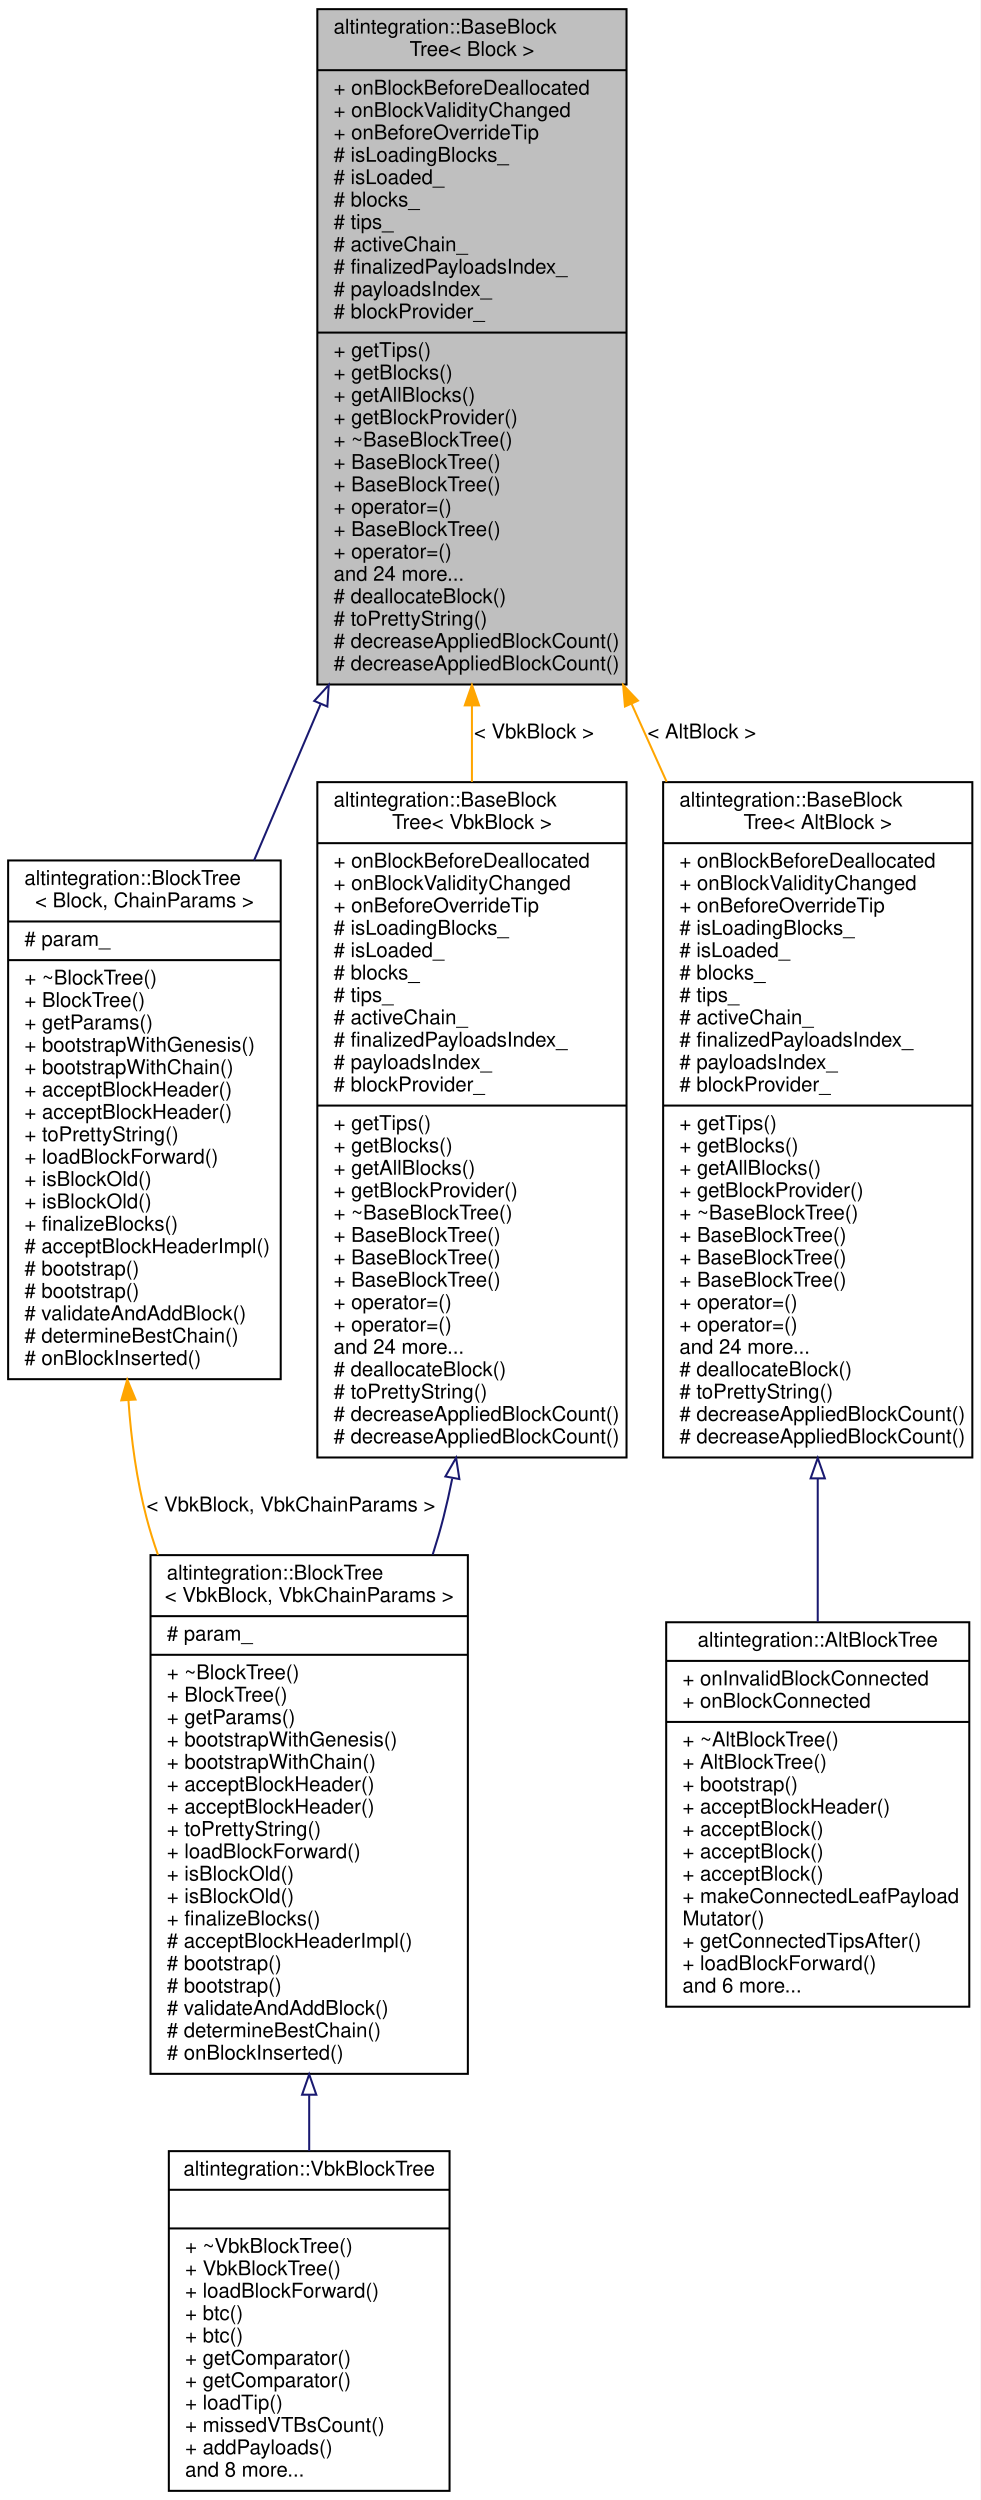
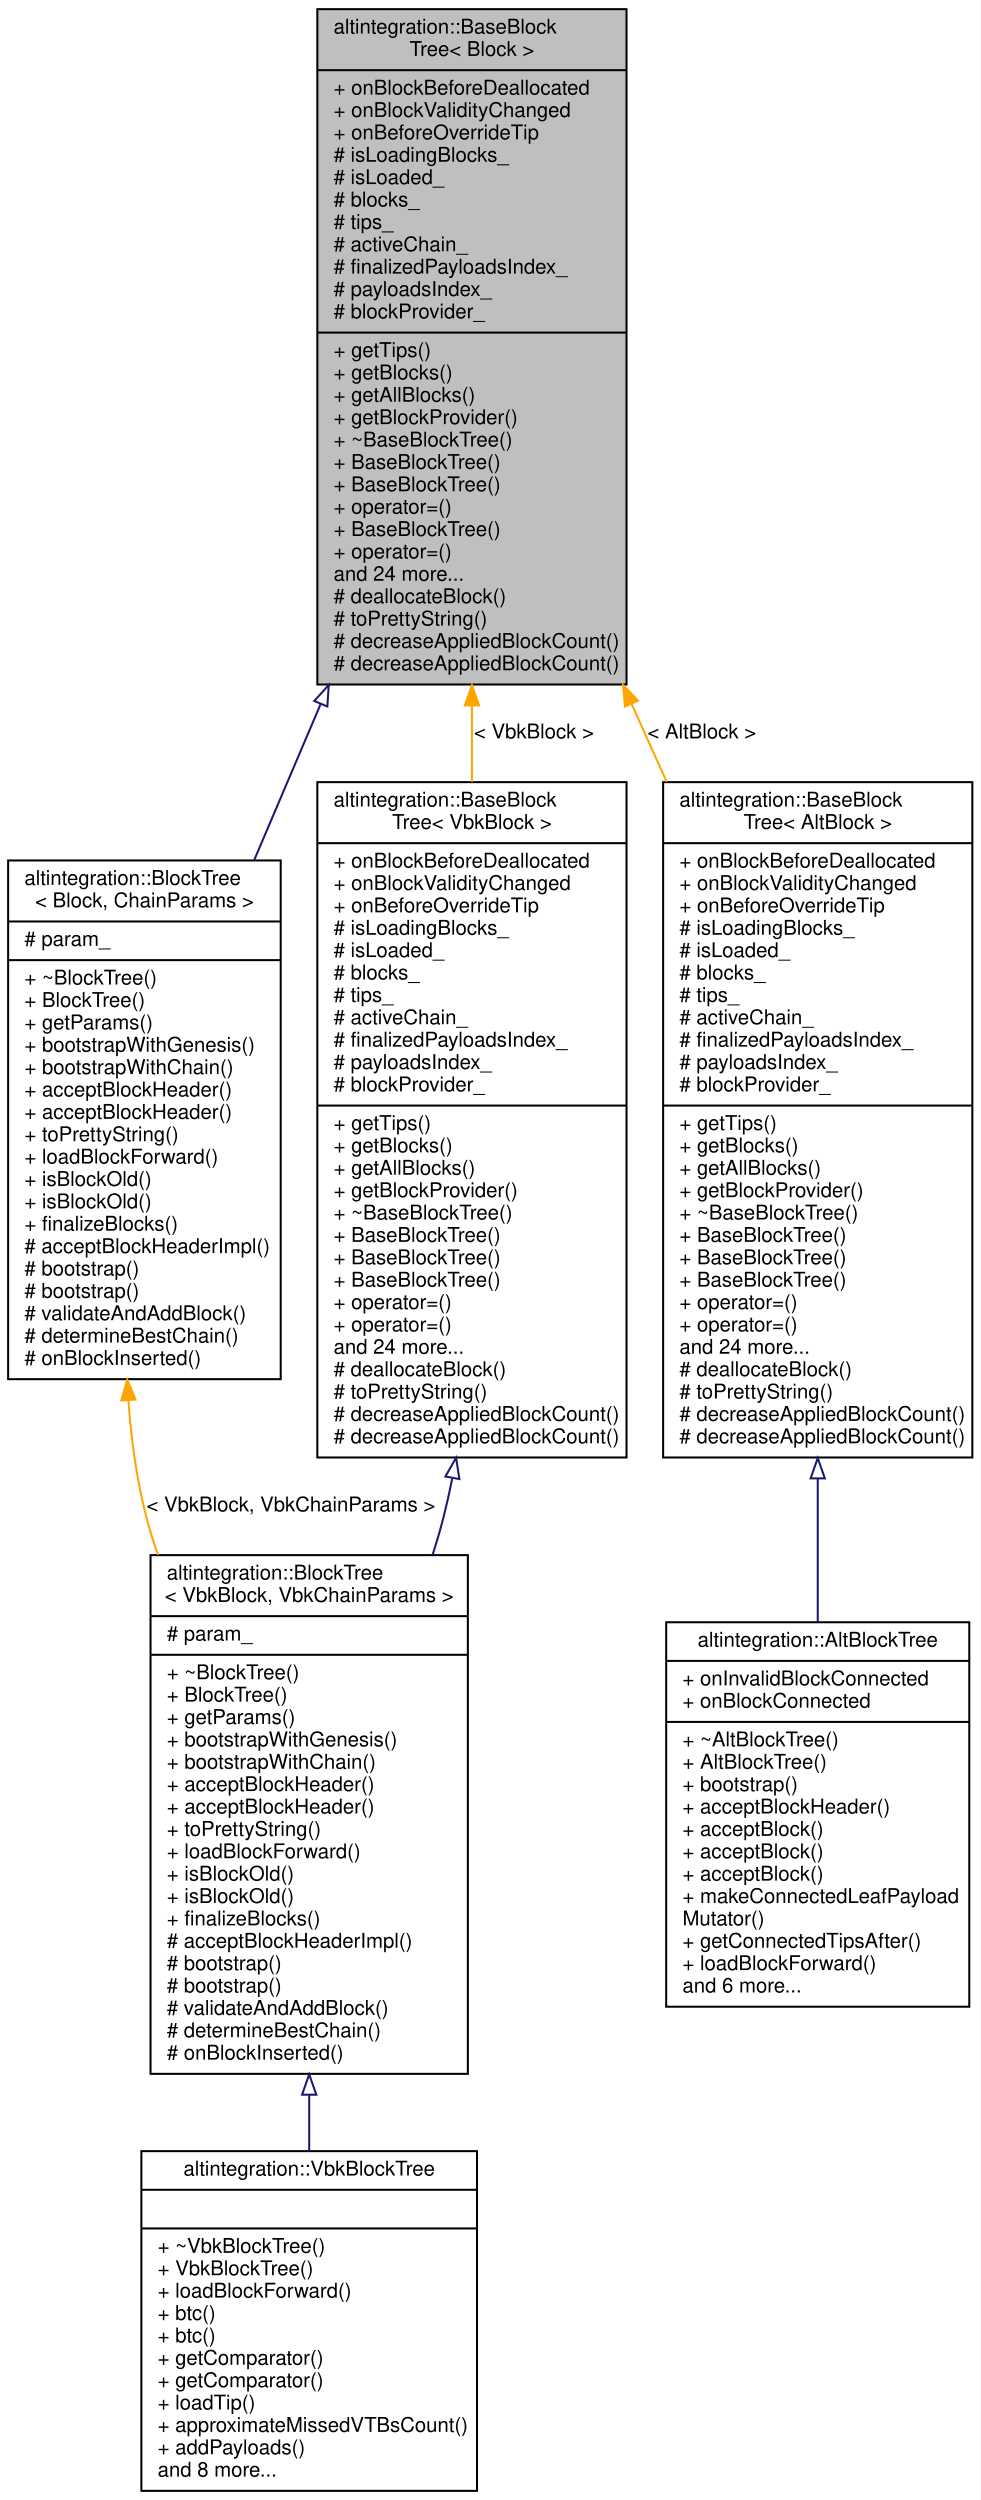
<svg xmlns="http://www.w3.org/2000/svg" xmlns:xlink="http://www.w3.org/1999/xlink" width="482pt" height="1229pt" viewBox="0.00 0.00 482.00 1229.00">
  <g id="graph0" class="graph" transform="scale(1 1) rotate(0) translate(4 1225)">
    <polygon fill="white" stroke="transparent" points="-4,4 -4,-1225 478,-1225 478,4 -4,4" />
    <g id="node1" class="node">
      <g id="a_node1">
        <a xlink:title="Base block tree that stores all blocks, maintains tree tips, maintains active chain.">
          <polygon fill="#bfbfbf" stroke="black" points="152,-888.5 152,-1220.5 304,-1220.5 304,-888.5 152,-888.5" />
          <text text-anchor="start" x="160" y="-1208.5" font-family="Helvetica,sans-Serif" font-size="10.00">altintegration::BaseBlock</text>
          <text text-anchor="middle" x="228" y="-1197.5" font-family="Helvetica,sans-Serif" font-size="10.00">Tree&lt; Block &gt;</text>
          <polyline fill="none" stroke="black" points="152,-1190.5 304,-1190.5 " />
          <text text-anchor="start" x="160" y="-1178.5" font-family="Helvetica,sans-Serif" font-size="10.00">+ onBlockBeforeDeallocated</text>
          <text text-anchor="start" x="160" y="-1167.5" font-family="Helvetica,sans-Serif" font-size="10.00">+ onBlockValidityChanged</text>
          <text text-anchor="start" x="160" y="-1156.5" font-family="Helvetica,sans-Serif" font-size="10.00">+ onBeforeOverrideTip</text>
          <text text-anchor="start" x="160" y="-1145.5" font-family="Helvetica,sans-Serif" font-size="10.00"># isLoadingBlocks_</text>
          <text text-anchor="start" x="160" y="-1134.5" font-family="Helvetica,sans-Serif" font-size="10.00"># isLoaded_</text>
          <text text-anchor="start" x="160" y="-1123.5" font-family="Helvetica,sans-Serif" font-size="10.00"># blocks_</text>
          <text text-anchor="start" x="160" y="-1112.5" font-family="Helvetica,sans-Serif" font-size="10.00"># tips_</text>
          <text text-anchor="start" x="160" y="-1101.5" font-family="Helvetica,sans-Serif" font-size="10.00"># activeChain_</text>
          <text text-anchor="start" x="160" y="-1090.5" font-family="Helvetica,sans-Serif" font-size="10.00"># finalizedPayloadsIndex_</text>
          <text text-anchor="start" x="160" y="-1079.5" font-family="Helvetica,sans-Serif" font-size="10.00"># payloadsIndex_</text>
          <text text-anchor="start" x="160" y="-1068.5" font-family="Helvetica,sans-Serif" font-size="10.00"># blockProvider_</text>
          <polyline fill="none" stroke="black" points="152,-1061.5 304,-1061.5 " />
          <text text-anchor="start" x="160" y="-1049.5" font-family="Helvetica,sans-Serif" font-size="10.00">+ getTips()</text>
          <text text-anchor="start" x="160" y="-1038.5" font-family="Helvetica,sans-Serif" font-size="10.00">+ getBlocks()</text>
          <text text-anchor="start" x="160" y="-1027.5" font-family="Helvetica,sans-Serif" font-size="10.00">+ getAllBlocks()</text>
          <text text-anchor="start" x="160" y="-1016.5" font-family="Helvetica,sans-Serif" font-size="10.00">+ getBlockProvider()</text>
          <text text-anchor="start" x="160" y="-1005.5" font-family="Helvetica,sans-Serif" font-size="10.00">+ ~BaseBlockTree()</text>
          <text text-anchor="start" x="160" y="-994.5" font-family="Helvetica,sans-Serif" font-size="10.00">+ BaseBlockTree()</text>
          <text text-anchor="start" x="160" y="-983.5" font-family="Helvetica,sans-Serif" font-size="10.00">+ BaseBlockTree()</text>
          <text text-anchor="start" x="160" y="-972.5" font-family="Helvetica,sans-Serif" font-size="10.00">+ operator=()</text>
          <text text-anchor="start" x="160" y="-961.5" font-family="Helvetica,sans-Serif" font-size="10.00">+ BaseBlockTree()</text>
          <text text-anchor="start" x="160" y="-950.5" font-family="Helvetica,sans-Serif" font-size="10.00">+ operator=()</text>
          <text text-anchor="start" x="160" y="-939.5" font-family="Helvetica,sans-Serif" font-size="10.00">and 24 more...</text>
          <text text-anchor="start" x="160" y="-928.5" font-family="Helvetica,sans-Serif" font-size="10.00"># deallocateBlock()</text>
          <text text-anchor="start" x="160" y="-917.5" font-family="Helvetica,sans-Serif" font-size="10.00"># toPrettyString()</text>
          <text text-anchor="start" x="160" y="-906.5" font-family="Helvetica,sans-Serif" font-size="10.00"># decreaseAppliedBlockCount()</text>
          <text text-anchor="start" x="160" y="-895.5" font-family="Helvetica,sans-Serif" font-size="10.00"># decreaseAppliedBlockCount()</text>
        </a>
      </g>
    </g>
    <g id="node2" class="node">
      <g id="a_node2">
        <a xlink:href="structaltintegration_1_1BlockTree.html" target="_top" xlink:title="BlockTree is a tree of blocks with single &quot;bootstrap&quot; block as root.">
          <polygon fill="white" stroke="black" points="0,-547 0,-802 134,-802 134,-547 0,-547" />
          <text text-anchor="start" x="8" y="-790" font-family="Helvetica,sans-Serif" font-size="10.00">altintegration::BlockTree</text>
          <text text-anchor="middle" x="67" y="-779" font-family="Helvetica,sans-Serif" font-size="10.00">&lt; Block, ChainParams &gt;</text>
          <polyline fill="none" stroke="black" points="0,-772 134,-772 " />
          <text text-anchor="start" x="8" y="-760" font-family="Helvetica,sans-Serif" font-size="10.00"># param_</text>
          <polyline fill="none" stroke="black" points="0,-753 134,-753 " />
          <text text-anchor="start" x="8" y="-741" font-family="Helvetica,sans-Serif" font-size="10.00">+ ~BlockTree()</text>
          <text text-anchor="start" x="8" y="-730" font-family="Helvetica,sans-Serif" font-size="10.00">+ BlockTree()</text>
          <text text-anchor="start" x="8" y="-719" font-family="Helvetica,sans-Serif" font-size="10.00">+ getParams()</text>
          <text text-anchor="start" x="8" y="-708" font-family="Helvetica,sans-Serif" font-size="10.00">+ bootstrapWithGenesis()</text>
          <text text-anchor="start" x="8" y="-697" font-family="Helvetica,sans-Serif" font-size="10.00">+ bootstrapWithChain()</text>
          <text text-anchor="start" x="8" y="-686" font-family="Helvetica,sans-Serif" font-size="10.00">+ acceptBlockHeader()</text>
          <text text-anchor="start" x="8" y="-675" font-family="Helvetica,sans-Serif" font-size="10.00">+ acceptBlockHeader()</text>
          <text text-anchor="start" x="8" y="-664" font-family="Helvetica,sans-Serif" font-size="10.00">+ toPrettyString()</text>
          <text text-anchor="start" x="8" y="-653" font-family="Helvetica,sans-Serif" font-size="10.00">+ loadBlockForward()</text>
          <text text-anchor="start" x="8" y="-642" font-family="Helvetica,sans-Serif" font-size="10.00">+ isBlockOld()</text>
          <text text-anchor="start" x="8" y="-631" font-family="Helvetica,sans-Serif" font-size="10.00">+ isBlockOld()</text>
          <text text-anchor="start" x="8" y="-620" font-family="Helvetica,sans-Serif" font-size="10.00">+ finalizeBlocks()</text>
          <text text-anchor="start" x="8" y="-609" font-family="Helvetica,sans-Serif" font-size="10.00"># acceptBlockHeaderImpl()</text>
          <text text-anchor="start" x="8" y="-598" font-family="Helvetica,sans-Serif" font-size="10.00"># bootstrap()</text>
          <text text-anchor="start" x="8" y="-587" font-family="Helvetica,sans-Serif" font-size="10.00"># bootstrap()</text>
          <text text-anchor="start" x="8" y="-576" font-family="Helvetica,sans-Serif" font-size="10.00"># validateAndAddBlock()</text>
          <text text-anchor="start" x="8" y="-565" font-family="Helvetica,sans-Serif" font-size="10.00"># determineBestChain()</text>
          <text text-anchor="start" x="8" y="-554" font-family="Helvetica,sans-Serif" font-size="10.00"># onBlockInserted()</text>
        </a>
      </g>
    </g>
    <g id="edge1" class="edge">
      <path fill="none" stroke="midnightblue" d="M153.57,-878.75C142.55,-852.88 131.39,-826.67 120.9,-802.04" />
      <polygon fill="none" stroke="midnightblue" points="150.48,-880.42 157.62,-888.25 156.92,-877.68 150.48,-880.42" />
    </g>
    <g id="node5" class="node">
      <g id="a_node5">
        <a xlink:href="structaltintegration_1_1BaseBlockTree.html" target="_top" xlink:title=" ">
          <polygon fill="white" stroke="black" points="322,-508.5 322,-840.5 474,-840.5 474,-508.5 322,-508.5" />
          <text text-anchor="start" x="330" y="-828.5" font-family="Helvetica,sans-Serif" font-size="10.00">altintegration::BaseBlock</text>
          <text text-anchor="middle" x="398" y="-817.5" font-family="Helvetica,sans-Serif" font-size="10.00">Tree&lt; AltBlock &gt;</text>
          <polyline fill="none" stroke="black" points="322,-810.5 474,-810.5 " />
          <text text-anchor="start" x="330" y="-798.5" font-family="Helvetica,sans-Serif" font-size="10.00">+ onBlockBeforeDeallocated</text>
          <text text-anchor="start" x="330" y="-787.5" font-family="Helvetica,sans-Serif" font-size="10.00">+ onBlockValidityChanged</text>
          <text text-anchor="start" x="330" y="-776.5" font-family="Helvetica,sans-Serif" font-size="10.00">+ onBeforeOverrideTip</text>
          <text text-anchor="start" x="330" y="-765.5" font-family="Helvetica,sans-Serif" font-size="10.00"># isLoadingBlocks_</text>
          <text text-anchor="start" x="330" y="-754.5" font-family="Helvetica,sans-Serif" font-size="10.00"># isLoaded_</text>
          <text text-anchor="start" x="330" y="-743.5" font-family="Helvetica,sans-Serif" font-size="10.00"># blocks_</text>
          <text text-anchor="start" x="330" y="-732.5" font-family="Helvetica,sans-Serif" font-size="10.00"># tips_</text>
          <text text-anchor="start" x="330" y="-721.5" font-family="Helvetica,sans-Serif" font-size="10.00"># activeChain_</text>
          <text text-anchor="start" x="330" y="-710.5" font-family="Helvetica,sans-Serif" font-size="10.00"># finalizedPayloadsIndex_</text>
          <text text-anchor="start" x="330" y="-699.5" font-family="Helvetica,sans-Serif" font-size="10.00"># payloadsIndex_</text>
          <text text-anchor="start" x="330" y="-688.5" font-family="Helvetica,sans-Serif" font-size="10.00"># blockProvider_</text>
          <polyline fill="none" stroke="black" points="322,-681.5 474,-681.5 " />
          <text text-anchor="start" x="330" y="-669.5" font-family="Helvetica,sans-Serif" font-size="10.00">+ getTips()</text>
          <text text-anchor="start" x="330" y="-658.5" font-family="Helvetica,sans-Serif" font-size="10.00">+ getBlocks()</text>
          <text text-anchor="start" x="330" y="-647.5" font-family="Helvetica,sans-Serif" font-size="10.00">+ getAllBlocks()</text>
          <text text-anchor="start" x="330" y="-636.5" font-family="Helvetica,sans-Serif" font-size="10.00">+ getBlockProvider()</text>
          <text text-anchor="start" x="330" y="-625.5" font-family="Helvetica,sans-Serif" font-size="10.00">+ ~BaseBlockTree()</text>
          <text text-anchor="start" x="330" y="-614.5" font-family="Helvetica,sans-Serif" font-size="10.00">+ BaseBlockTree()</text>
          <text text-anchor="start" x="330" y="-603.5" font-family="Helvetica,sans-Serif" font-size="10.00">+ BaseBlockTree()</text>
          <text text-anchor="start" x="330" y="-592.5" font-family="Helvetica,sans-Serif" font-size="10.00">+ BaseBlockTree()</text>
          <text text-anchor="start" x="330" y="-581.5" font-family="Helvetica,sans-Serif" font-size="10.00">+ operator=()</text>
          <text text-anchor="start" x="330" y="-570.5" font-family="Helvetica,sans-Serif" font-size="10.00">+ operator=()</text>
          <text text-anchor="start" x="330" y="-559.5" font-family="Helvetica,sans-Serif" font-size="10.00">and 24 more...</text>
          <text text-anchor="start" x="330" y="-548.5" font-family="Helvetica,sans-Serif" font-size="10.00"># deallocateBlock()</text>
          <text text-anchor="start" x="330" y="-537.5" font-family="Helvetica,sans-Serif" font-size="10.00"># toPrettyString()</text>
          <text text-anchor="start" x="330" y="-526.5" font-family="Helvetica,sans-Serif" font-size="10.00"># decreaseAppliedBlockCount()</text>
          <text text-anchor="start" x="330" y="-515.5" font-family="Helvetica,sans-Serif" font-size="10.00"># decreaseAppliedBlockCount()</text>
        </a>
      </g>
    </g>
    <g id="edge4" class="edge">
      <path fill="none" stroke="orange" d="M306.49,-878.98C312.23,-866.21 318.01,-853.36 323.73,-840.65" />
      <polygon fill="orange" stroke="orange" points="303.23,-877.7 302.32,-888.25 309.61,-880.57 303.23,-877.7" />
      <text text-anchor="middle" x="341" y="-862" font-family="Helvetica,sans-Serif" font-size="10.00"> &lt; AltBlock &gt;</text>
    </g>
    <g id="node7" class="node">
      <g id="a_node7">
        <a xlink:href="structaltintegration_1_1BaseBlockTree.html" target="_top" xlink:title=" ">
          <polygon fill="white" stroke="black" points="152,-508.5 152,-840.5 304,-840.5 304,-508.5 152,-508.5" />
          <text text-anchor="start" x="160" y="-828.5" font-family="Helvetica,sans-Serif" font-size="10.00">altintegration::BaseBlock</text>
          <text text-anchor="middle" x="228" y="-817.5" font-family="Helvetica,sans-Serif" font-size="10.00">Tree&lt; VbkBlock &gt;</text>
          <polyline fill="none" stroke="black" points="152,-810.5 304,-810.5 " />
          <text text-anchor="start" x="160" y="-798.5" font-family="Helvetica,sans-Serif" font-size="10.00">+ onBlockBeforeDeallocated</text>
          <text text-anchor="start" x="160" y="-787.5" font-family="Helvetica,sans-Serif" font-size="10.00">+ onBlockValidityChanged</text>
          <text text-anchor="start" x="160" y="-776.5" font-family="Helvetica,sans-Serif" font-size="10.00">+ onBeforeOverrideTip</text>
          <text text-anchor="start" x="160" y="-765.5" font-family="Helvetica,sans-Serif" font-size="10.00"># isLoadingBlocks_</text>
          <text text-anchor="start" x="160" y="-754.5" font-family="Helvetica,sans-Serif" font-size="10.00"># isLoaded_</text>
          <text text-anchor="start" x="160" y="-743.5" font-family="Helvetica,sans-Serif" font-size="10.00"># blocks_</text>
          <text text-anchor="start" x="160" y="-732.5" font-family="Helvetica,sans-Serif" font-size="10.00"># tips_</text>
          <text text-anchor="start" x="160" y="-721.5" font-family="Helvetica,sans-Serif" font-size="10.00"># activeChain_</text>
          <text text-anchor="start" x="160" y="-710.5" font-family="Helvetica,sans-Serif" font-size="10.00"># finalizedPayloadsIndex_</text>
          <text text-anchor="start" x="160" y="-699.5" font-family="Helvetica,sans-Serif" font-size="10.00"># payloadsIndex_</text>
          <text text-anchor="start" x="160" y="-688.5" font-family="Helvetica,sans-Serif" font-size="10.00"># blockProvider_</text>
          <polyline fill="none" stroke="black" points="152,-681.5 304,-681.5 " />
          <text text-anchor="start" x="160" y="-669.5" font-family="Helvetica,sans-Serif" font-size="10.00">+ getTips()</text>
          <text text-anchor="start" x="160" y="-658.5" font-family="Helvetica,sans-Serif" font-size="10.00">+ getBlocks()</text>
          <text text-anchor="start" x="160" y="-647.5" font-family="Helvetica,sans-Serif" font-size="10.00">+ getAllBlocks()</text>
          <text text-anchor="start" x="160" y="-636.5" font-family="Helvetica,sans-Serif" font-size="10.00">+ getBlockProvider()</text>
          <text text-anchor="start" x="160" y="-625.5" font-family="Helvetica,sans-Serif" font-size="10.00">+ ~BaseBlockTree()</text>
          <text text-anchor="start" x="160" y="-614.5" font-family="Helvetica,sans-Serif" font-size="10.00">+ BaseBlockTree()</text>
          <text text-anchor="start" x="160" y="-603.5" font-family="Helvetica,sans-Serif" font-size="10.00">+ BaseBlockTree()</text>
          <text text-anchor="start" x="160" y="-592.5" font-family="Helvetica,sans-Serif" font-size="10.00">+ BaseBlockTree()</text>
          <text text-anchor="start" x="160" y="-581.5" font-family="Helvetica,sans-Serif" font-size="10.00">+ operator=()</text>
          <text text-anchor="start" x="160" y="-570.5" font-family="Helvetica,sans-Serif" font-size="10.00">+ operator=()</text>
          <text text-anchor="start" x="160" y="-559.5" font-family="Helvetica,sans-Serif" font-size="10.00">and 24 more...</text>
          <text text-anchor="start" x="160" y="-548.5" font-family="Helvetica,sans-Serif" font-size="10.00"># deallocateBlock()</text>
          <text text-anchor="start" x="160" y="-537.5" font-family="Helvetica,sans-Serif" font-size="10.00"># toPrettyString()</text>
          <text text-anchor="start" x="160" y="-526.5" font-family="Helvetica,sans-Serif" font-size="10.00"># decreaseAppliedBlockCount()</text>
          <text text-anchor="start" x="160" y="-515.5" font-family="Helvetica,sans-Serif" font-size="10.00"># decreaseAppliedBlockCount()</text>
        </a>
      </g>
    </g>
    <g id="edge6" class="edge">
      <path fill="none" stroke="orange" d="M228,-878.23C228,-865.71 228,-853.11 228,-840.65" />
      <polygon fill="orange" stroke="orange" points="224.5,-878.25 228,-888.25 231.5,-878.25 224.5,-878.25" />
      <text text-anchor="middle" x="258.5" y="-862" font-family="Helvetica,sans-Serif" font-size="10.00"> &lt; VbkBlock &gt;</text>
    </g>
    <g id="node3" class="node">
      <g id="a_node3">
        <a xlink:href="structaltintegration_1_1BlockTree.html" target="_top" xlink:title=" ">
          <polygon fill="white" stroke="black" points="70,-205.5 70,-460.5 226,-460.5 226,-205.5 70,-205.5" />
          <text text-anchor="start" x="78" y="-448.5" font-family="Helvetica,sans-Serif" font-size="10.00">altintegration::BlockTree</text>
          <text text-anchor="middle" x="148" y="-437.5" font-family="Helvetica,sans-Serif" font-size="10.00">&lt; VbkBlock, VbkChainParams &gt;</text>
          <polyline fill="none" stroke="black" points="70,-430.5 226,-430.5 " />
          <text text-anchor="start" x="78" y="-418.5" font-family="Helvetica,sans-Serif" font-size="10.00"># param_</text>
          <polyline fill="none" stroke="black" points="70,-411.5 226,-411.5 " />
          <text text-anchor="start" x="78" y="-399.5" font-family="Helvetica,sans-Serif" font-size="10.00">+ ~BlockTree()</text>
          <text text-anchor="start" x="78" y="-388.5" font-family="Helvetica,sans-Serif" font-size="10.00">+ BlockTree()</text>
          <text text-anchor="start" x="78" y="-377.5" font-family="Helvetica,sans-Serif" font-size="10.00">+ getParams()</text>
          <text text-anchor="start" x="78" y="-366.5" font-family="Helvetica,sans-Serif" font-size="10.00">+ bootstrapWithGenesis()</text>
          <text text-anchor="start" x="78" y="-355.5" font-family="Helvetica,sans-Serif" font-size="10.00">+ bootstrapWithChain()</text>
          <text text-anchor="start" x="78" y="-344.5" font-family="Helvetica,sans-Serif" font-size="10.00">+ acceptBlockHeader()</text>
          <text text-anchor="start" x="78" y="-333.5" font-family="Helvetica,sans-Serif" font-size="10.00">+ acceptBlockHeader()</text>
          <text text-anchor="start" x="78" y="-322.5" font-family="Helvetica,sans-Serif" font-size="10.00">+ toPrettyString()</text>
          <text text-anchor="start" x="78" y="-311.5" font-family="Helvetica,sans-Serif" font-size="10.00">+ loadBlockForward()</text>
          <text text-anchor="start" x="78" y="-300.5" font-family="Helvetica,sans-Serif" font-size="10.00">+ isBlockOld()</text>
          <text text-anchor="start" x="78" y="-289.5" font-family="Helvetica,sans-Serif" font-size="10.00">+ isBlockOld()</text>
          <text text-anchor="start" x="78" y="-278.5" font-family="Helvetica,sans-Serif" font-size="10.00">+ finalizeBlocks()</text>
          <text text-anchor="start" x="78" y="-267.5" font-family="Helvetica,sans-Serif" font-size="10.00"># acceptBlockHeaderImpl()</text>
          <text text-anchor="start" x="78" y="-256.5" font-family="Helvetica,sans-Serif" font-size="10.00"># bootstrap()</text>
          <text text-anchor="start" x="78" y="-245.5" font-family="Helvetica,sans-Serif" font-size="10.00"># bootstrap()</text>
          <text text-anchor="start" x="78" y="-234.5" font-family="Helvetica,sans-Serif" font-size="10.00"># validateAndAddBlock()</text>
          <text text-anchor="start" x="78" y="-223.5" font-family="Helvetica,sans-Serif" font-size="10.00"># determineBestChain()</text>
          <text text-anchor="start" x="78" y="-212.5" font-family="Helvetica,sans-Serif" font-size="10.00"># onBlockInserted()</text>
        </a>
      </g>
    </g>
    <g id="edge2" class="edge">
      <path fill="none" stroke="orange" d="M59.14,-536.57C60.49,-517.04 63.22,-497.37 68,-479 69.59,-472.88 71.5,-466.74 73.66,-460.63" />
      <polygon fill="orange" stroke="orange" points="55.63,-536.58 58.56,-546.76 62.62,-536.98 55.63,-536.58" />
      <text text-anchor="middle" x="139" y="-482" font-family="Helvetica,sans-Serif" font-size="10.00"> &lt; VbkBlock, VbkChainParams &gt;</text>
    </g>
    <g id="node4" class="node">
      <g id="a_node4">
        <a xlink:href="structaltintegration_1_1VbkBlockTree.html" target="_top" xlink:title="Veriblock block tree.">
-           <polygon fill="white" stroke="black" points="79,-0.5 79,-167.5 217,-167.5 217,-0.5 79,-0.5" />
+           <polygon fill="white" stroke="black" points="65.5,-0.5 65.5,-167.5 230.5,-167.5 230.5,-0.5 65.5,-0.5" />
          <text text-anchor="middle" x="148" y="-155.5" font-family="Helvetica,sans-Serif" font-size="10.00">altintegration::VbkBlockTree</text>
-           <polyline fill="none" stroke="black" points="79,-148.5 217,-148.5 " />
+           <polyline fill="none" stroke="black" points="65.5,-148.5 230.5,-148.5 " />
          <text text-anchor="middle" x="148" y="-136.5" font-family="Helvetica,sans-Serif" font-size="10.00"> </text>
-           <polyline fill="none" stroke="black" points="79,-129.5 217,-129.5 " />
-           <text text-anchor="start" x="87" y="-117.5" font-family="Helvetica,sans-Serif" font-size="10.00">+ ~VbkBlockTree()</text>
-           <text text-anchor="start" x="87" y="-106.5" font-family="Helvetica,sans-Serif" font-size="10.00">+ VbkBlockTree()</text>
-           <text text-anchor="start" x="87" y="-95.5" font-family="Helvetica,sans-Serif" font-size="10.00">+ loadBlockForward()</text>
-           <text text-anchor="start" x="87" y="-84.5" font-family="Helvetica,sans-Serif" font-size="10.00">+ btc()</text>
-           <text text-anchor="start" x="87" y="-73.5" font-family="Helvetica,sans-Serif" font-size="10.00">+ btc()</text>
-           <text text-anchor="start" x="87" y="-62.5" font-family="Helvetica,sans-Serif" font-size="10.00">+ getComparator()</text>
-           <text text-anchor="start" x="87" y="-51.5" font-family="Helvetica,sans-Serif" font-size="10.00">+ getComparator()</text>
-           <text text-anchor="start" x="87" y="-40.5" font-family="Helvetica,sans-Serif" font-size="10.00">+ loadTip()</text>
-           <text text-anchor="start" x="87" y="-29.5" font-family="Helvetica,sans-Serif" font-size="10.00">+ missedVTBsCount()</text>
-           <text text-anchor="start" x="87" y="-18.5" font-family="Helvetica,sans-Serif" font-size="10.00">+ addPayloads()</text>
-           <text text-anchor="start" x="87" y="-7.5" font-family="Helvetica,sans-Serif" font-size="10.00">and 8 more...</text>
+           <polyline fill="none" stroke="black" points="65.5,-129.5 230.5,-129.5 " />
+           <text text-anchor="start" x="73.5" y="-117.5" font-family="Helvetica,sans-Serif" font-size="10.00">+ ~VbkBlockTree()</text>
+           <text text-anchor="start" x="73.5" y="-106.5" font-family="Helvetica,sans-Serif" font-size="10.00">+ VbkBlockTree()</text>
+           <text text-anchor="start" x="73.5" y="-95.5" font-family="Helvetica,sans-Serif" font-size="10.00">+ loadBlockForward()</text>
+           <text text-anchor="start" x="73.5" y="-84.5" font-family="Helvetica,sans-Serif" font-size="10.00">+ btc()</text>
+           <text text-anchor="start" x="73.5" y="-73.5" font-family="Helvetica,sans-Serif" font-size="10.00">+ btc()</text>
+           <text text-anchor="start" x="73.5" y="-62.5" font-family="Helvetica,sans-Serif" font-size="10.00">+ getComparator()</text>
+           <text text-anchor="start" x="73.5" y="-51.5" font-family="Helvetica,sans-Serif" font-size="10.00">+ getComparator()</text>
+           <text text-anchor="start" x="73.5" y="-40.5" font-family="Helvetica,sans-Serif" font-size="10.00">+ loadTip()</text>
+           <text text-anchor="start" x="73.5" y="-29.5" font-family="Helvetica,sans-Serif" font-size="10.00">+ approximateMissedVTBsCount()</text>
+           <text text-anchor="start" x="73.5" y="-18.5" font-family="Helvetica,sans-Serif" font-size="10.00">+ addPayloads()</text>
+           <text text-anchor="start" x="73.5" y="-7.5" font-family="Helvetica,sans-Serif" font-size="10.00">and 8 more...</text>
        </a>
      </g>
    </g>
    <g id="edge3" class="edge">
      <path fill="none" stroke="midnightblue" d="M148,-195.07C148,-185.72 148,-176.48 148,-167.56" />
      <polygon fill="none" stroke="midnightblue" points="144.5,-195.24 148,-205.24 151.5,-195.24 144.5,-195.24" />
    </g>
    <g id="node6" class="node">
      <g id="a_node6">
        <a xlink:href="structaltintegration_1_1AltBlockTree.html" target="_top" xlink:title="Represents simplified view on Altchain's block tree, maintains VBK tree and BTC tree.">
          <polygon fill="white" stroke="black" points="323.5,-238.5 323.5,-427.5 472.5,-427.5 472.5,-238.5 323.5,-238.5" />
          <text text-anchor="middle" x="398" y="-415.5" font-family="Helvetica,sans-Serif" font-size="10.00">altintegration::AltBlockTree</text>
          <polyline fill="none" stroke="black" points="323.5,-408.5 472.5,-408.5 " />
          <text text-anchor="start" x="331.5" y="-396.5" font-family="Helvetica,sans-Serif" font-size="10.00">+ onInvalidBlockConnected</text>
          <text text-anchor="start" x="331.5" y="-385.5" font-family="Helvetica,sans-Serif" font-size="10.00">+ onBlockConnected</text>
          <polyline fill="none" stroke="black" points="323.5,-378.5 472.5,-378.5 " />
          <text text-anchor="start" x="331.5" y="-366.5" font-family="Helvetica,sans-Serif" font-size="10.00">+ ~AltBlockTree()</text>
          <text text-anchor="start" x="331.5" y="-355.5" font-family="Helvetica,sans-Serif" font-size="10.00">+ AltBlockTree()</text>
          <text text-anchor="start" x="331.5" y="-344.5" font-family="Helvetica,sans-Serif" font-size="10.00">+ bootstrap()</text>
          <text text-anchor="start" x="331.5" y="-333.5" font-family="Helvetica,sans-Serif" font-size="10.00">+ acceptBlockHeader()</text>
          <text text-anchor="start" x="331.5" y="-322.5" font-family="Helvetica,sans-Serif" font-size="10.00">+ acceptBlock()</text>
          <text text-anchor="start" x="331.5" y="-311.5" font-family="Helvetica,sans-Serif" font-size="10.00">+ acceptBlock()</text>
          <text text-anchor="start" x="331.5" y="-300.5" font-family="Helvetica,sans-Serif" font-size="10.00">+ acceptBlock()</text>
          <text text-anchor="start" x="331.5" y="-289.5" font-family="Helvetica,sans-Serif" font-size="10.00">+ makeConnectedLeafPayload</text>
          <text text-anchor="start" x="331.5" y="-278.5" font-family="Helvetica,sans-Serif" font-size="10.00">Mutator()</text>
          <text text-anchor="start" x="331.5" y="-267.5" font-family="Helvetica,sans-Serif" font-size="10.00">+ getConnectedTipsAfter()</text>
          <text text-anchor="start" x="331.5" y="-256.5" font-family="Helvetica,sans-Serif" font-size="10.00">+ loadBlockForward()</text>
          <text text-anchor="start" x="331.5" y="-245.5" font-family="Helvetica,sans-Serif" font-size="10.00">and 6 more...</text>
        </a>
      </g>
    </g>
    <g id="edge5" class="edge">
      <path fill="none" stroke="midnightblue" d="M398,-498.18C398,-473.87 398,-449.72 398,-427.72" />
      <polygon fill="none" stroke="midnightblue" points="394.5,-498.23 398,-508.23 401.5,-498.23 394.5,-498.23" />
    </g>
    <g id="edge7" class="edge">
      <path fill="none" stroke="midnightblue" d="M218.31,-498.11C217.02,-491.63 215.59,-485.24 214,-479 212.46,-472.97 210.69,-466.88 208.72,-460.79" />
      <polygon fill="none" stroke="midnightblue" points="214.95,-499.17 220.22,-508.36 221.83,-497.89 214.95,-499.17" />
    </g>
  </g>
</svg>
